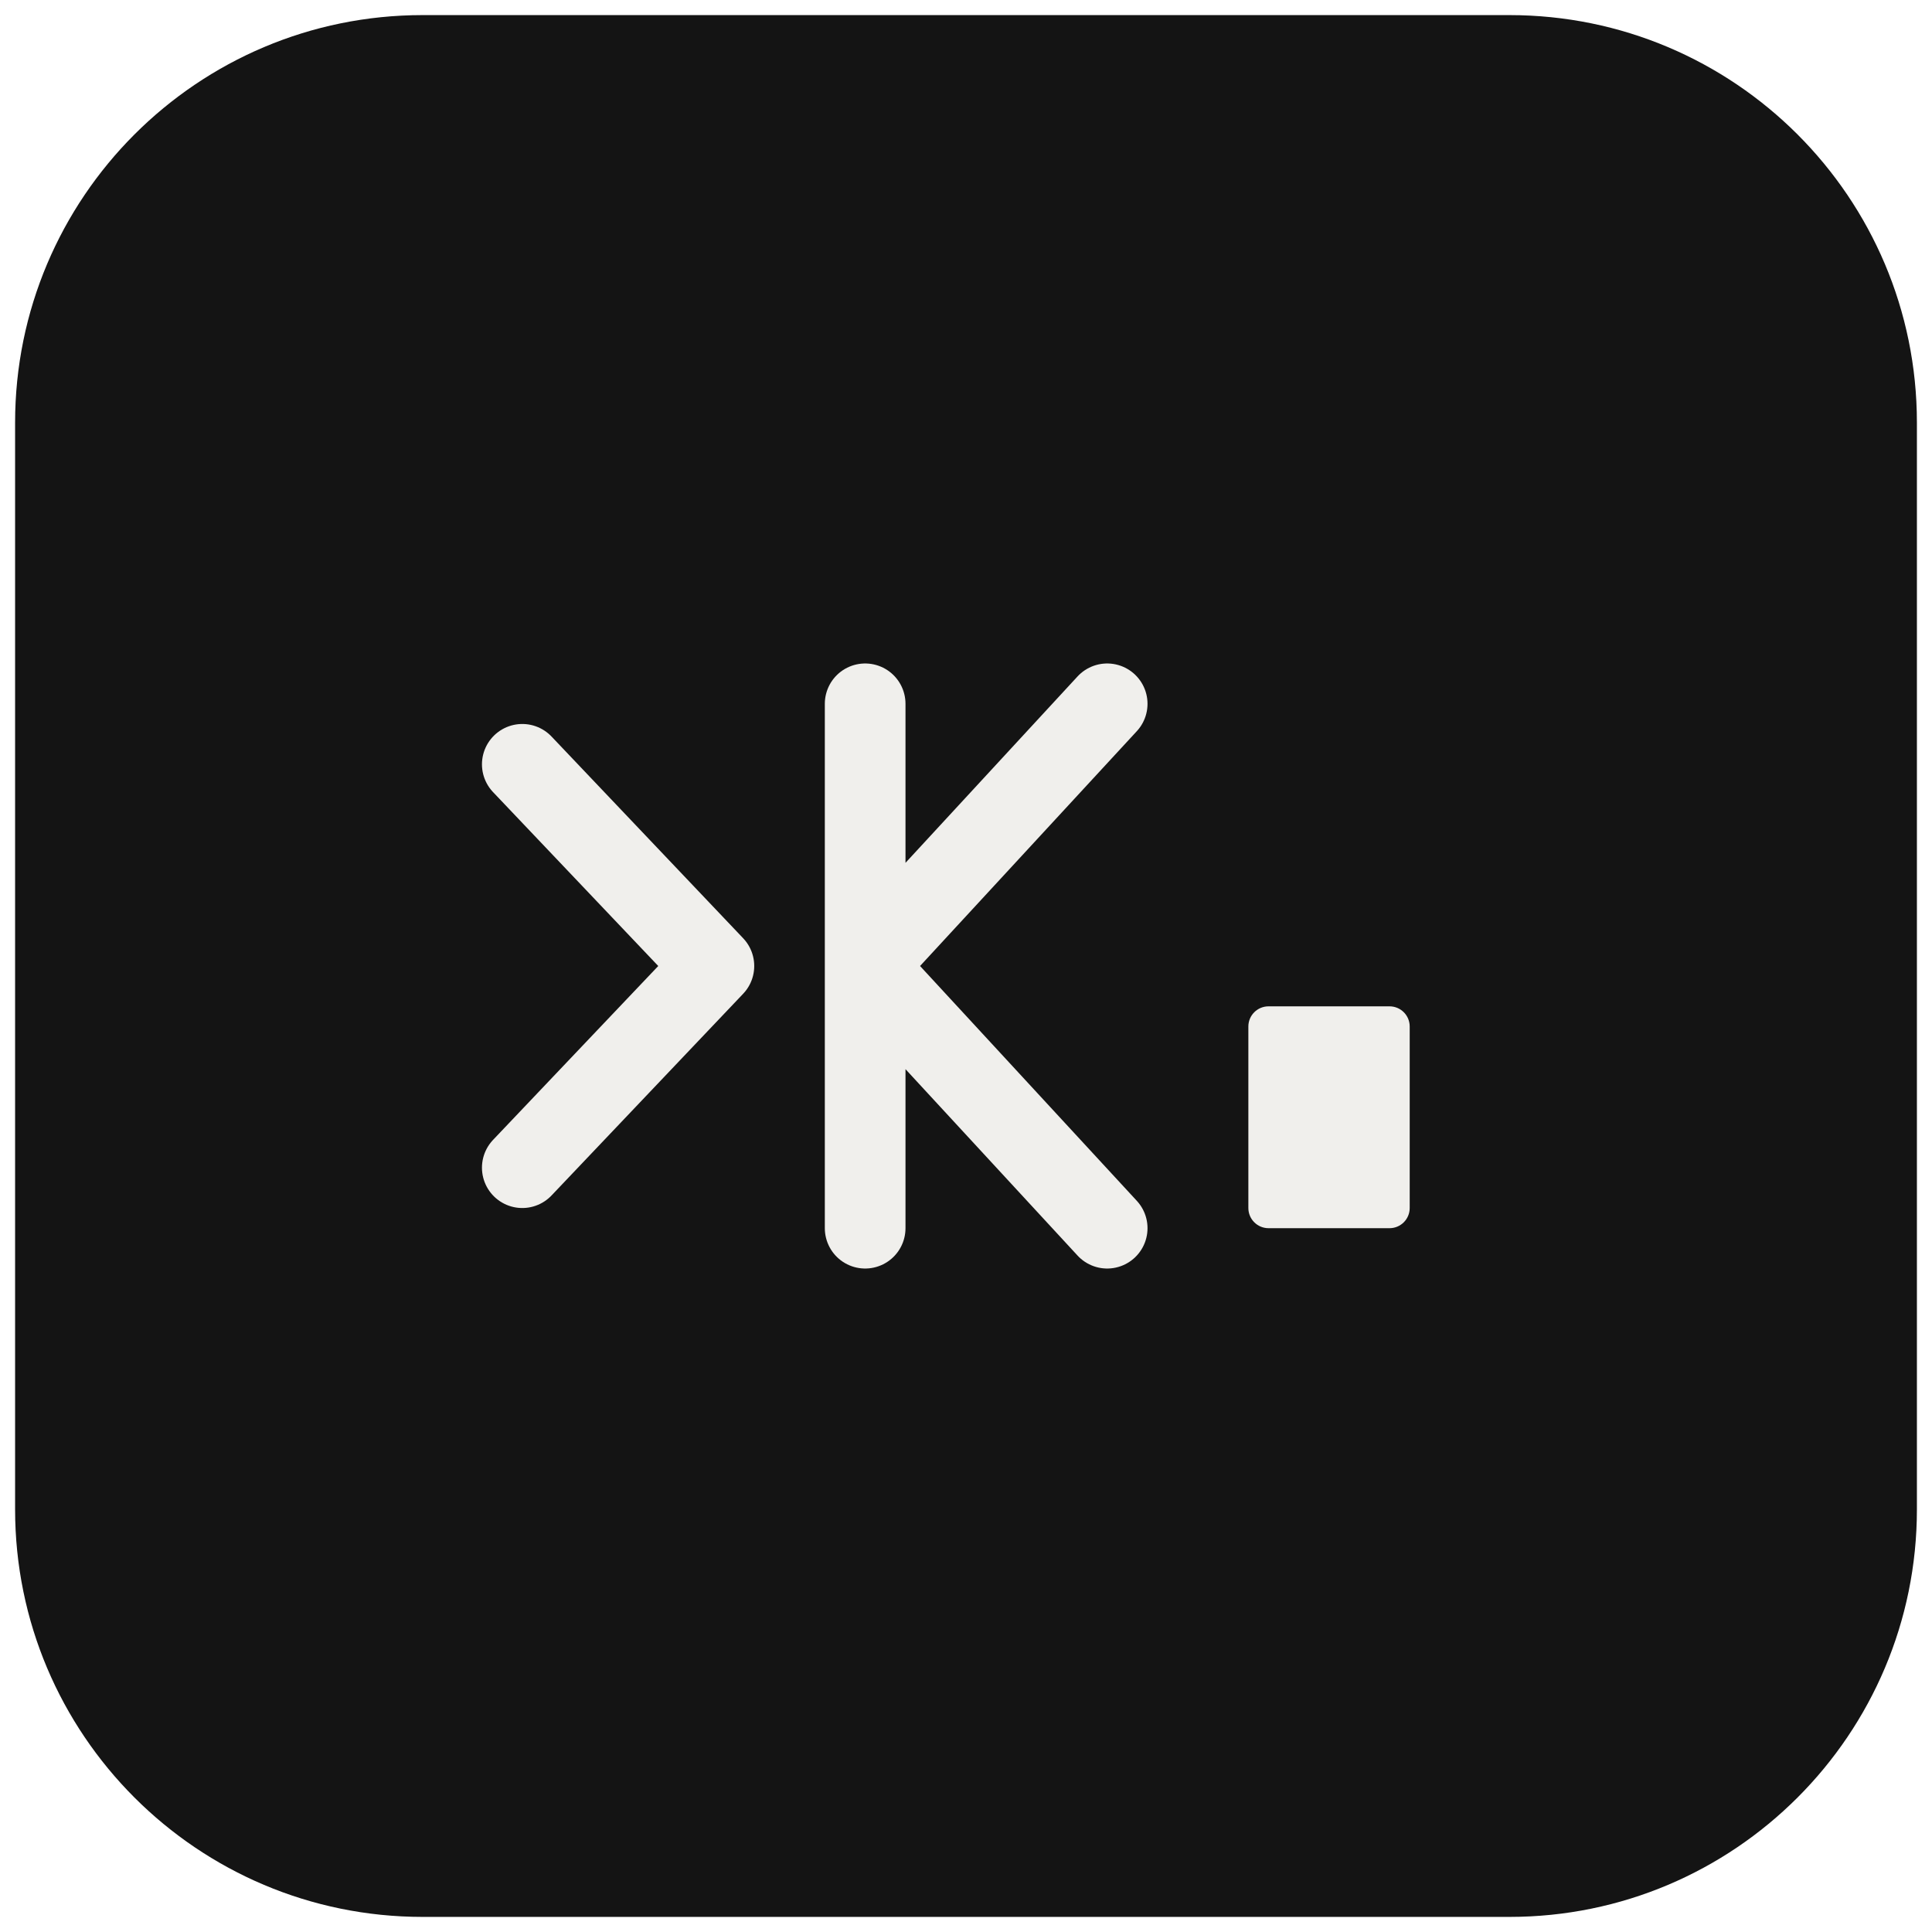
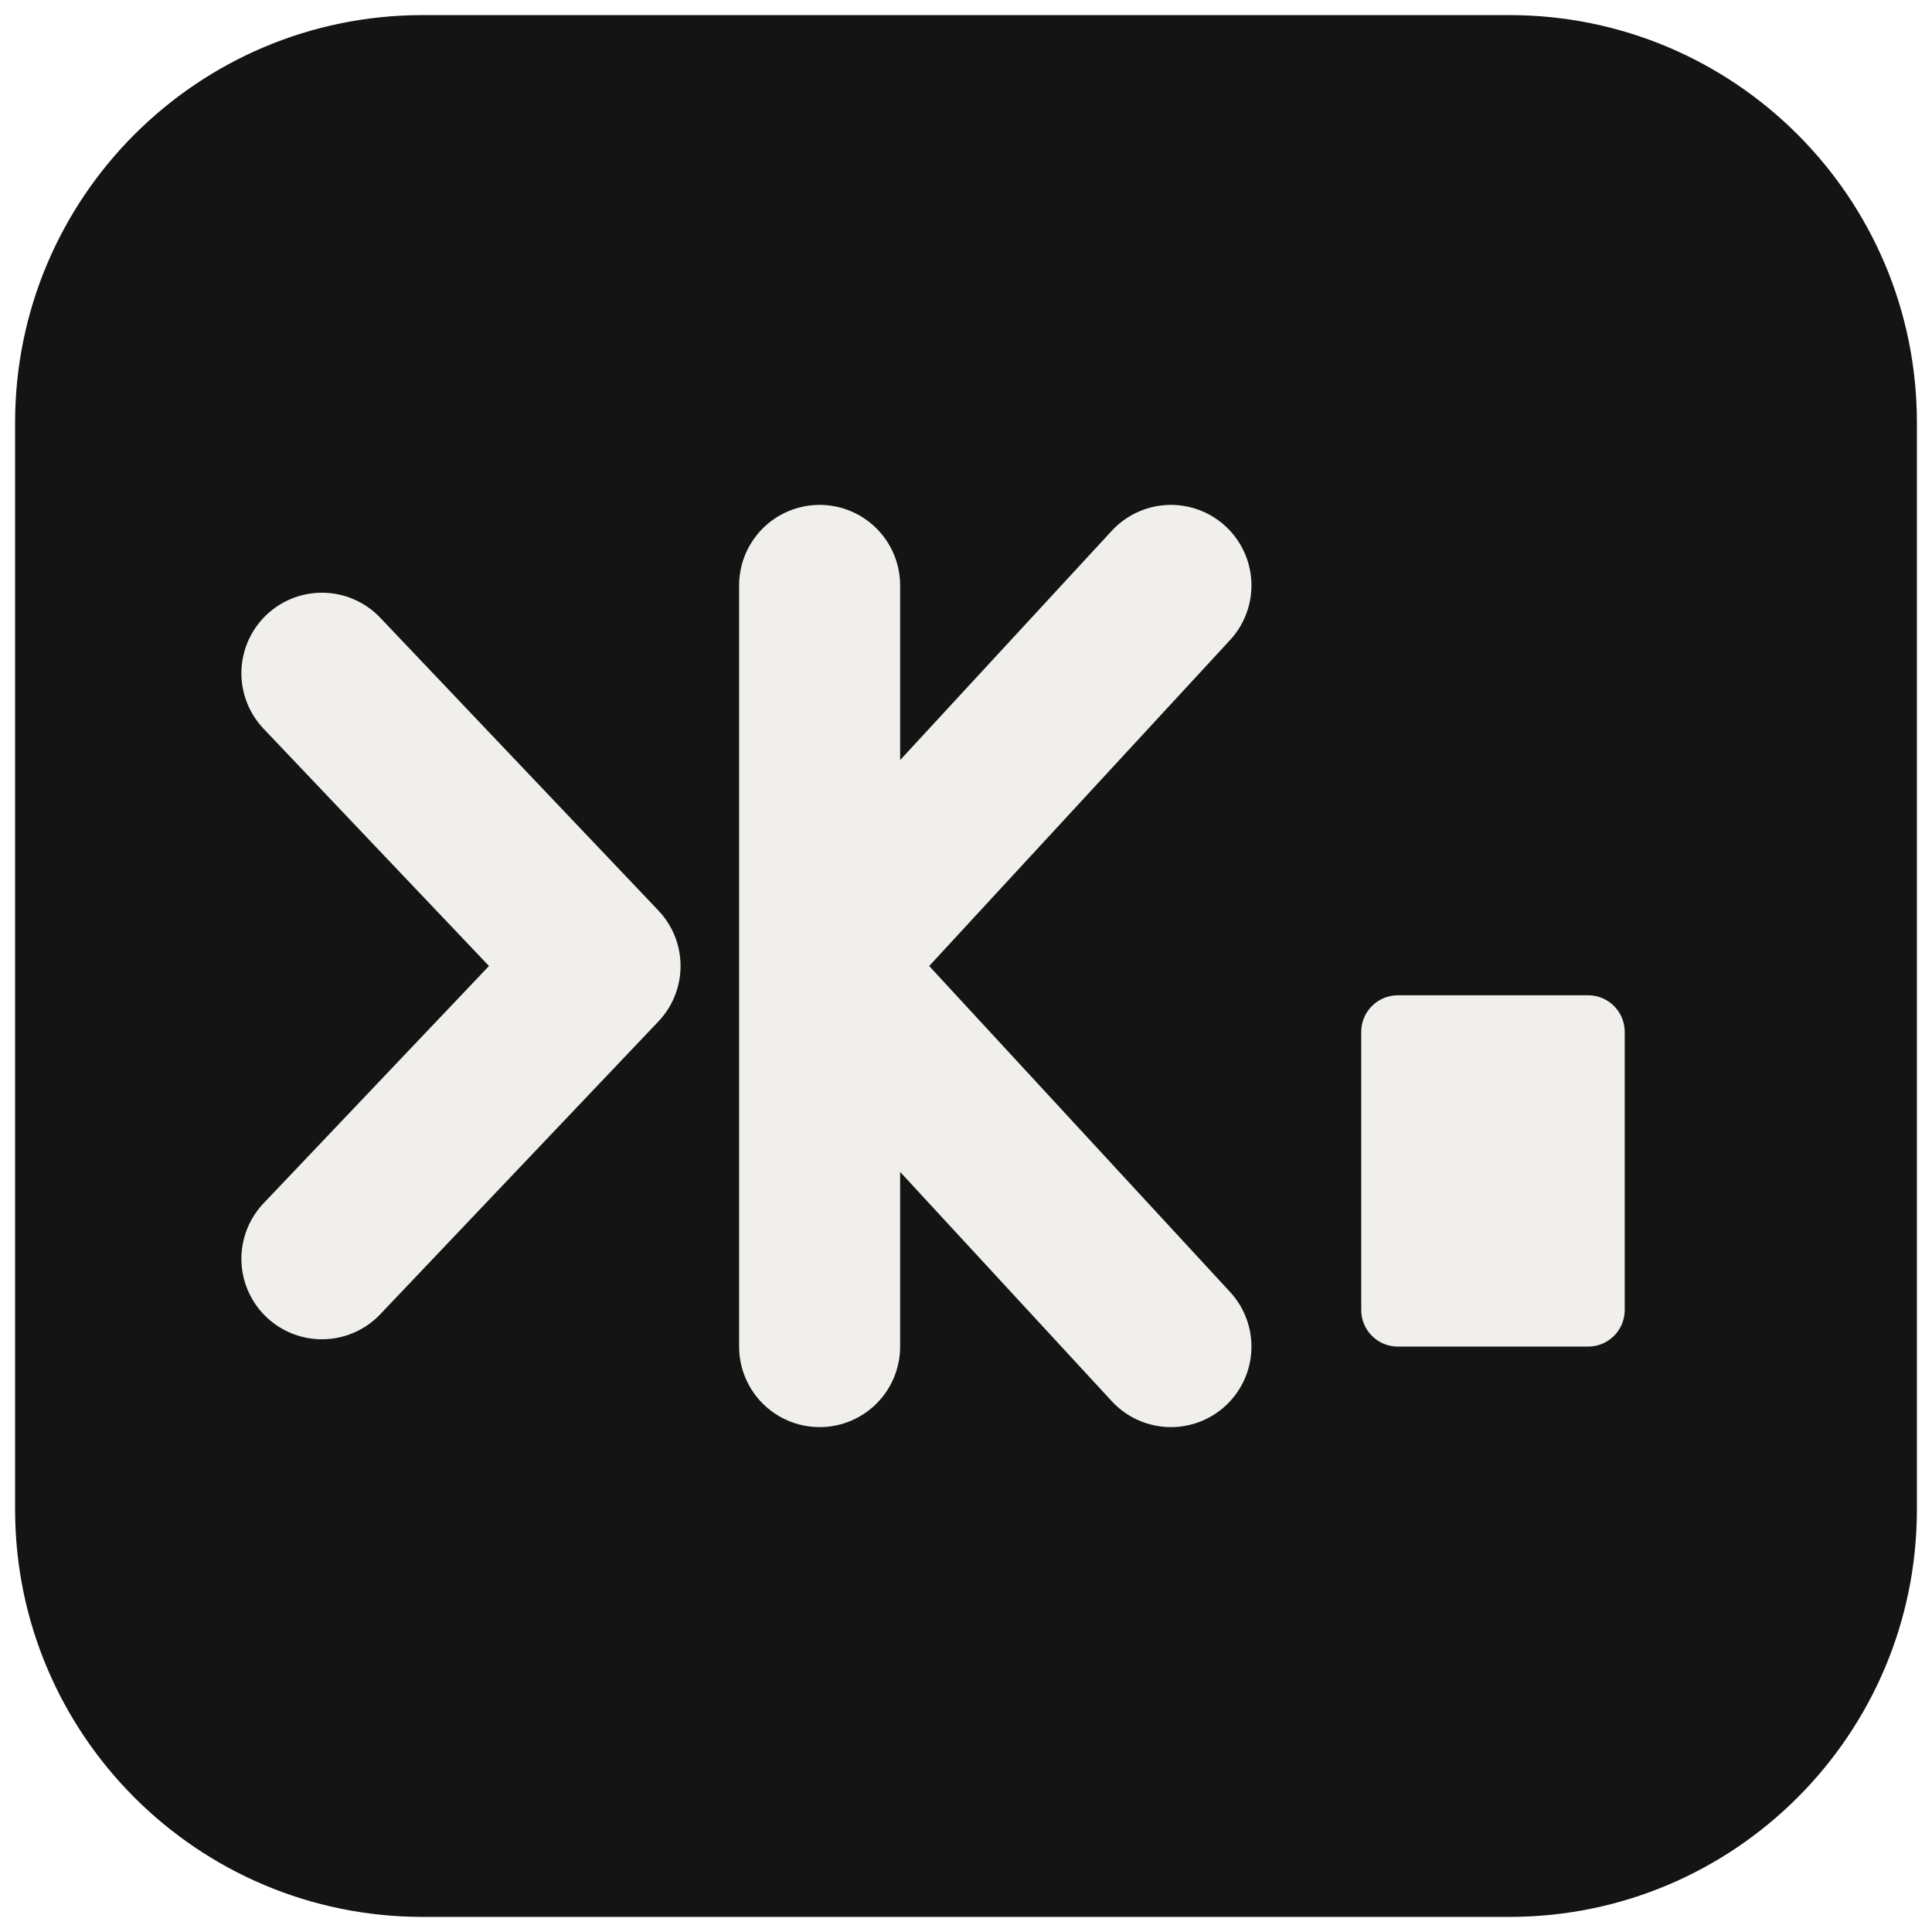
<svg xmlns="http://www.w3.org/2000/svg" width="1024" height="1024" viewBox="0 0 1024 1024" role="img" aria-label="CyberKareem mark">
  <rect x="8" y="8" width="1008" height="1008" rx="216" fill="#141414" />
-   <g transform="translate(202 244.7586) scale(5.344828)" fill="none" stroke="#f0efec" stroke-width="8" stroke-linecap="round" stroke-linejoin="round">
+   <g transform="translate(62 124.069) scale(7.758621)" fill="none" stroke="#f0efec" stroke-width="11" stroke-linecap="round" stroke-linejoin="round">
    <path d="M14 30 L33 50 L14 70" />
    <path d="M48 24 V76 M48 50 L72 24 M48 50 L72 76" />
-     <rect x="86" y="54" width="16" height="22" rx="2" fill="#f0efec" stroke="none" />
+     <rect x="85" y="52" width="18" height="24" rx="2.5" fill="#f0efec" stroke="none" />
  </g>
</svg>
